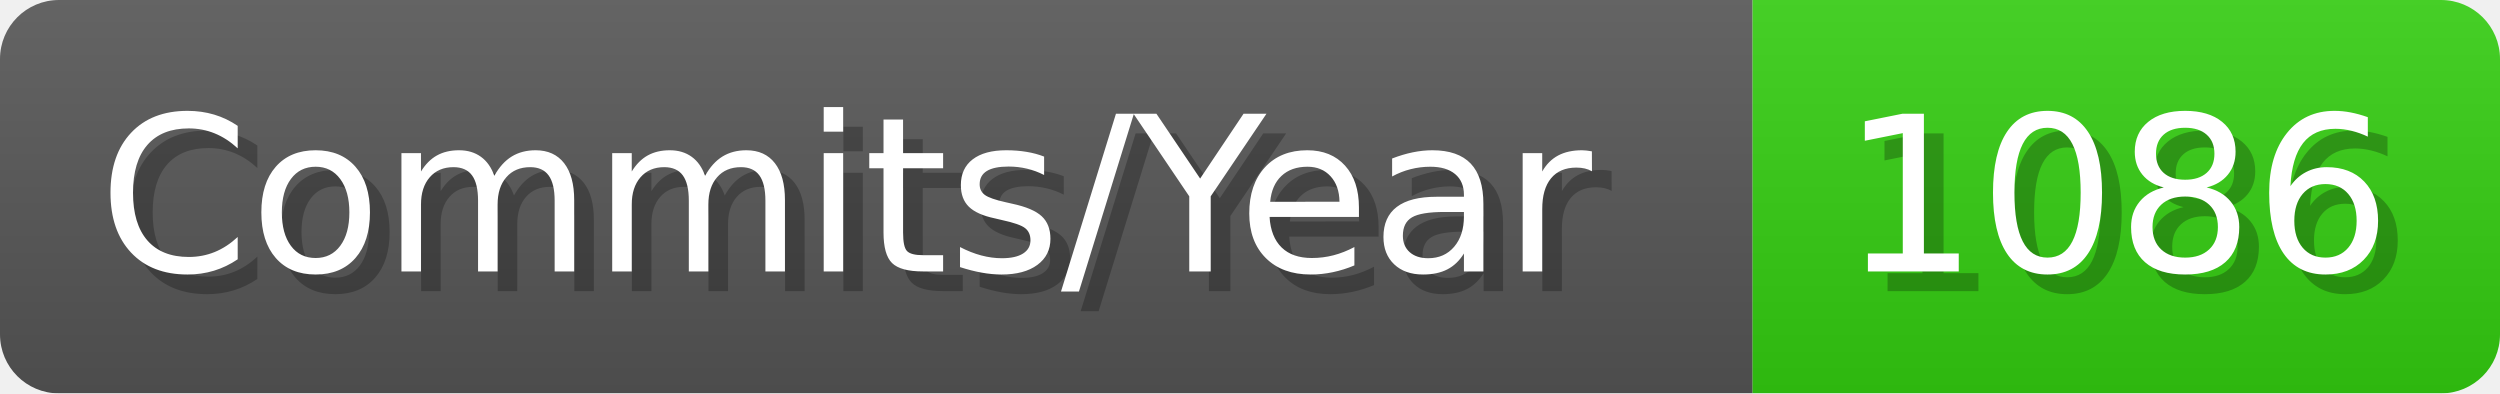
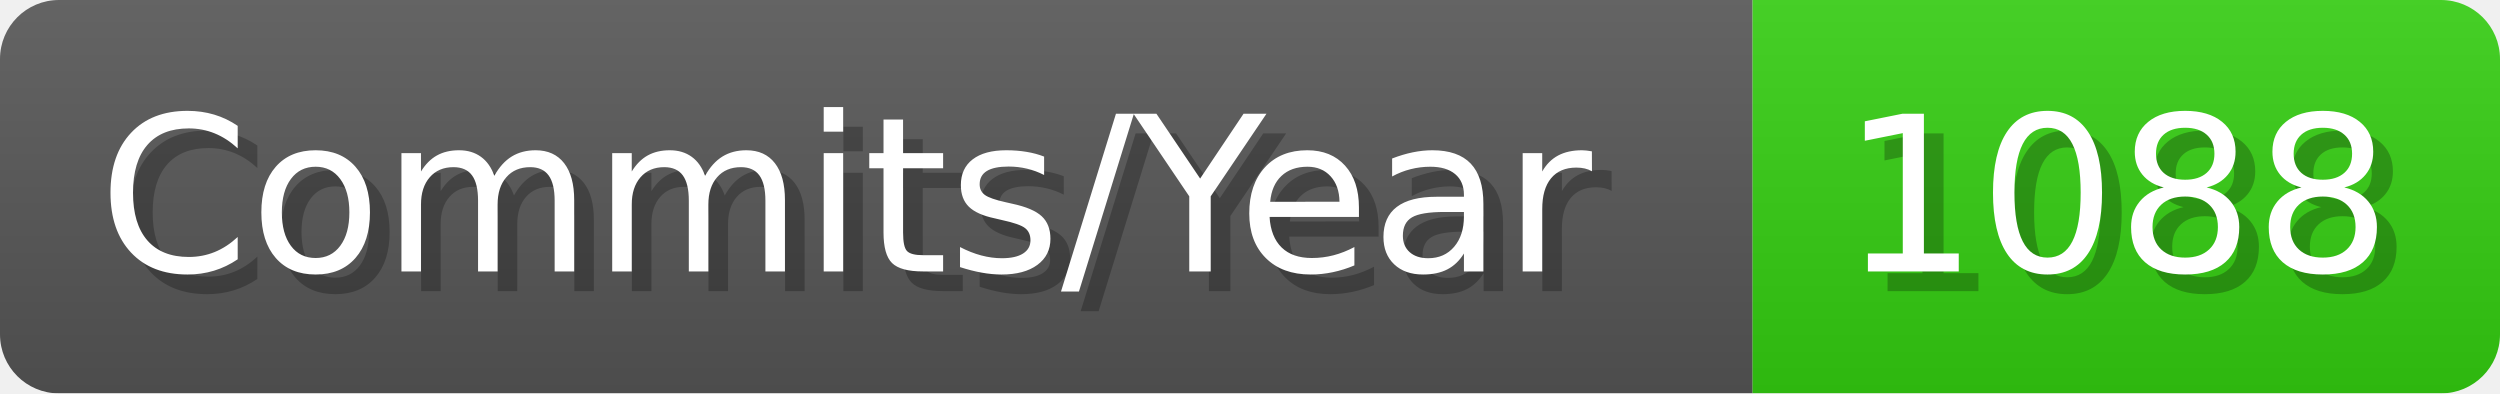
- <svg xmlns="http://www.w3.org/2000/svg" width="127.1" height="20" viewBox="0 0 1271 200" role="img" aria-label="Commits/Year: 1086">
+ <svg xmlns="http://www.w3.org/2000/svg" width="127.1" height="20" viewBox="0 0 1271 200" role="img" aria-label="Commits/Year: 1088">
  <linearGradient id="aUPdi" x2="0" y2="100%">
    <stop offset="0" stop-opacity=".1" stop-color="#EEE" />
    <stop offset="1" stop-opacity=".1" />
  </linearGradient>
  <mask id="WfAiQ">
    <rect width="1271" height="200" rx="30" fill="#FFF" />
  </mask>
  <g mask="url(#WfAiQ)">
    <rect width="891" height="200" fill="#555" />
    <rect width="380" height="200" fill="#3C1" x="891" />
    <rect width="1271" height="200" fill="url(#aUPdi)" />
  </g>
  <g aria-hidden="true" fill="#fff" text-anchor="start" font-family="Verdana,DejaVu Sans,sans-serif" font-size="110">
    <text x="60" y="148" textLength="791" fill="#000" opacity="0.25">Commits/Year</text>
    <text x="50" y="138" textLength="791">Commits/Year</text>
-     <text x="946" y="148" textLength="280" fill="#000" opacity="0.25">1086</text>
-     <text x="936" y="138" textLength="280">1086</text>
+     <text x="946" y="148" textLength="280" fill="#000" opacity="0.25">1088</text>
+     <text x="936" y="138" textLength="280">1088</text>
  </g>
</svg>
